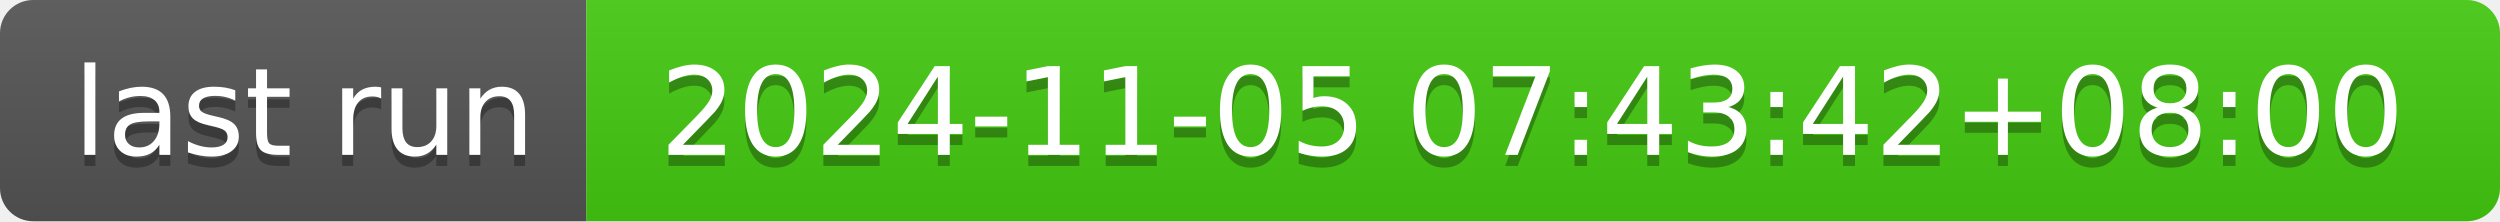
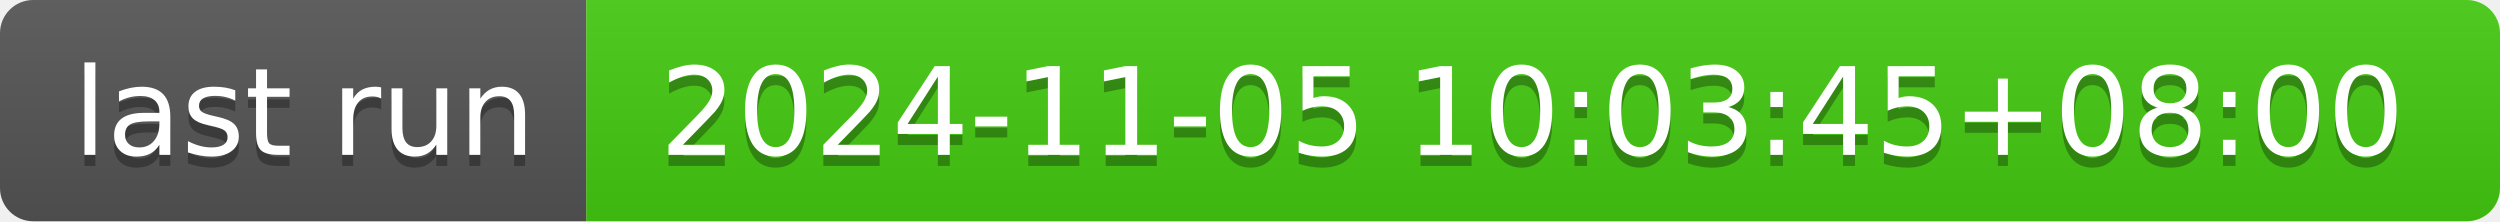
- <svg xmlns="http://www.w3.org/2000/svg" width="226" height="20" role="img" aria-label="last run: 2024-11-05 07:43:42+08:00">
+ <svg xmlns="http://www.w3.org/2000/svg" width="226" height="20" role="img" aria-label="last run: 2024-11-05 10:03:45+08:00">
  <linearGradient id="s" x2="0" y2="100%">
    <stop offset="0" stop-color="#bbb" stop-opacity=".1" />
    <stop offset="1" stop-opacity=".1" />
  </linearGradient>
  <clipPath id="r">
    <rect width="226" height="20" rx="3" fill="#fff" />
  </clipPath>
  <g clip-path="url(#r)">
    <rect width="53" height="20" fill="#555" />
    <rect x="53" width="173" height="20" fill="#4c1" />
    <rect width="226" height="20" fill="url(#s)" />
  </g>
  <g fill="#fff" text-anchor="middle" font-family="Verdana,Geneva,DejaVu Sans,sans-serif" text-rendering="geometricPrecision" font-size="110">
    <text aria-hidden="true" x="275" y="150" fill="#010101" fill-opacity=".3" transform="scale(.1)" textLength="430">last run</text>
    <text x="275" y="140" transform="scale(.1)" fill="#fff" textLength="430">last run</text>
-     <text aria-hidden="true" x="1385" y="150" fill="#010101" fill-opacity=".3" transform="scale(.1)" textLength="1630">2024-11-05 07:43:42+08:00</text>
-     <text x="1385" y="140" transform="scale(.1)" fill="#fff" textLength="1630">2024-11-05 07:43:42+08:00</text>
+     <text aria-hidden="true" x="1385" y="150" fill="#010101" fill-opacity=".3" transform="scale(.1)" textLength="1630">2024-11-05 10:03:45+08:00</text>
+     <text x="1385" y="140" transform="scale(.1)" fill="#fff" textLength="1630">2024-11-05 10:03:45+08:00</text>
  </g>
</svg>
